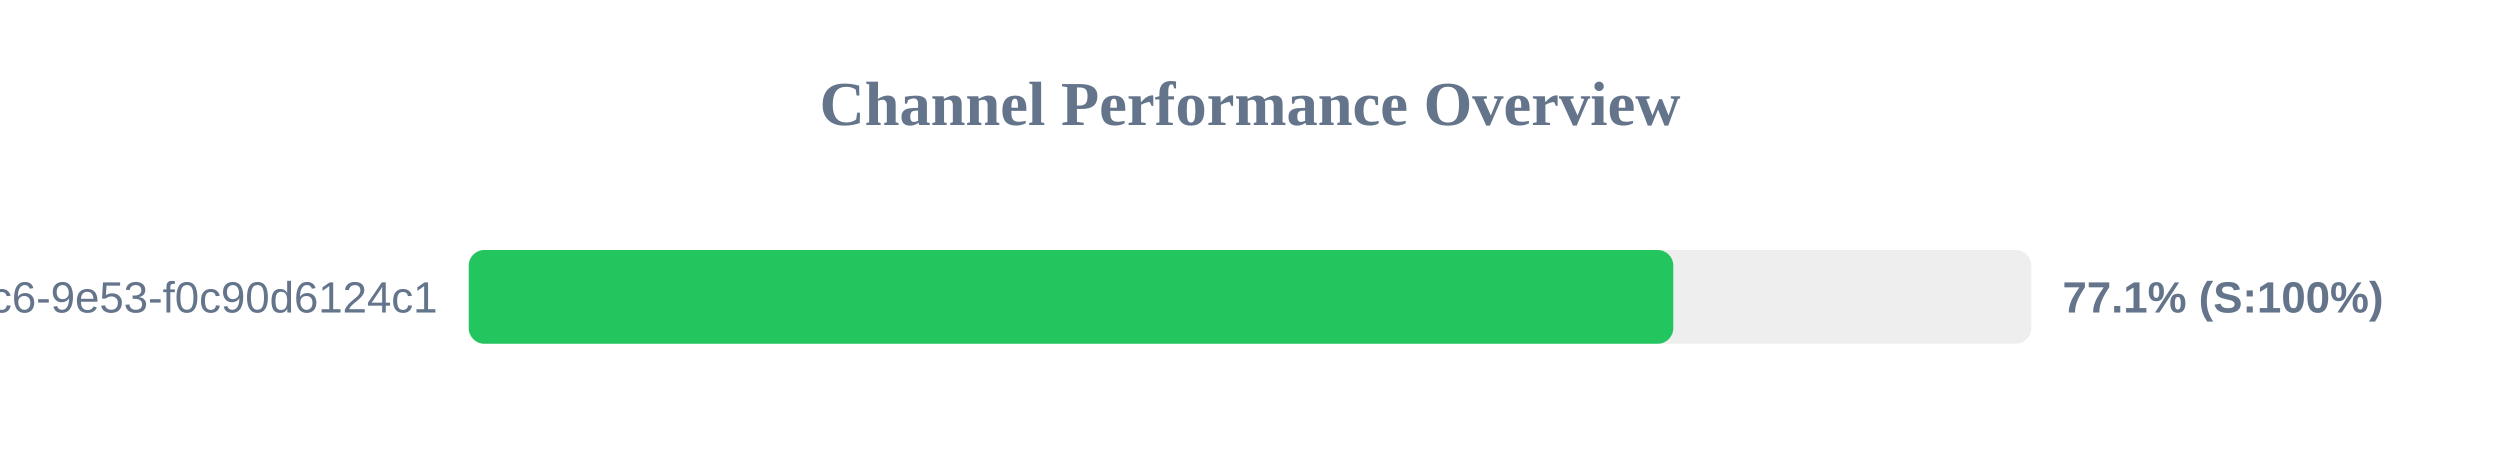
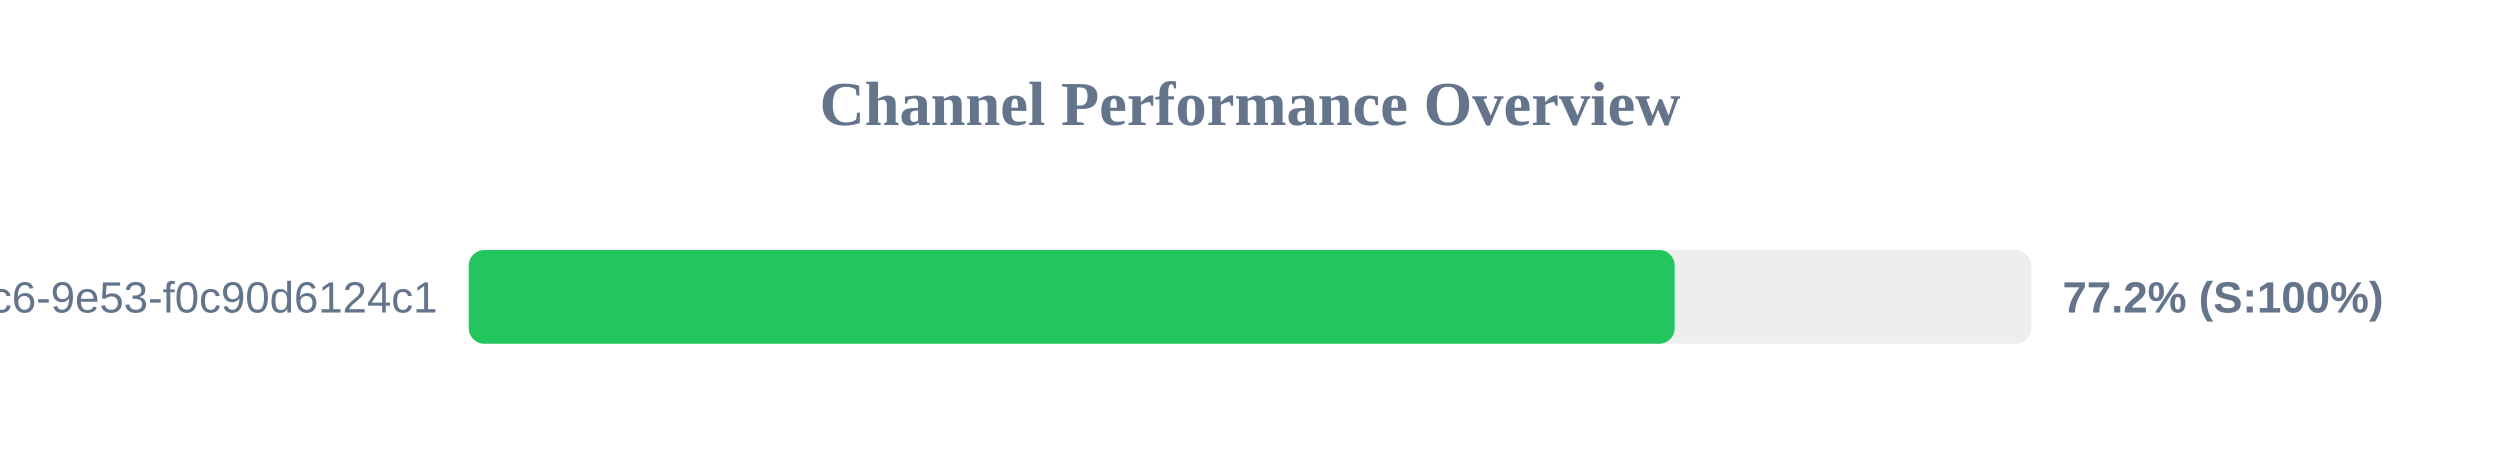
<svg xmlns="http://www.w3.org/2000/svg" width="800" height="150" version="1.1">
  <style>
        .row { font: 14px Arial; fill: #64748b; }
        .score { font: bold 14px Arial; fill: #64748b; }
    </style>
  <text x="400" y="40" text-anchor="middle" font-size="20px" font-weight="bold" fill="#64748b">Channel Performance Overview</text>
  <rect x="150" y="80" width="500" height="30" fill="#eee" rx="5" />
-   <rect x="150" y="80" width="385.45" height="30" fill="#22c55e" rx="5" />
+   <rect x="150" y="80" width="385.9" height="30" fill="#22c55e" rx="5" />
  <text x="140" y="100" text-anchor="end" class="row">?uuid=4685eb2a-5ddb-4dc6-9e53-f0c90d6124c1</text>
-   <text x="660" y="100" text-anchor="start" class="score">77.1% (S:100%)</text>
+   <text x="660" y="100" text-anchor="start" class="score">77.2% (S:100%)</text>
</svg>
